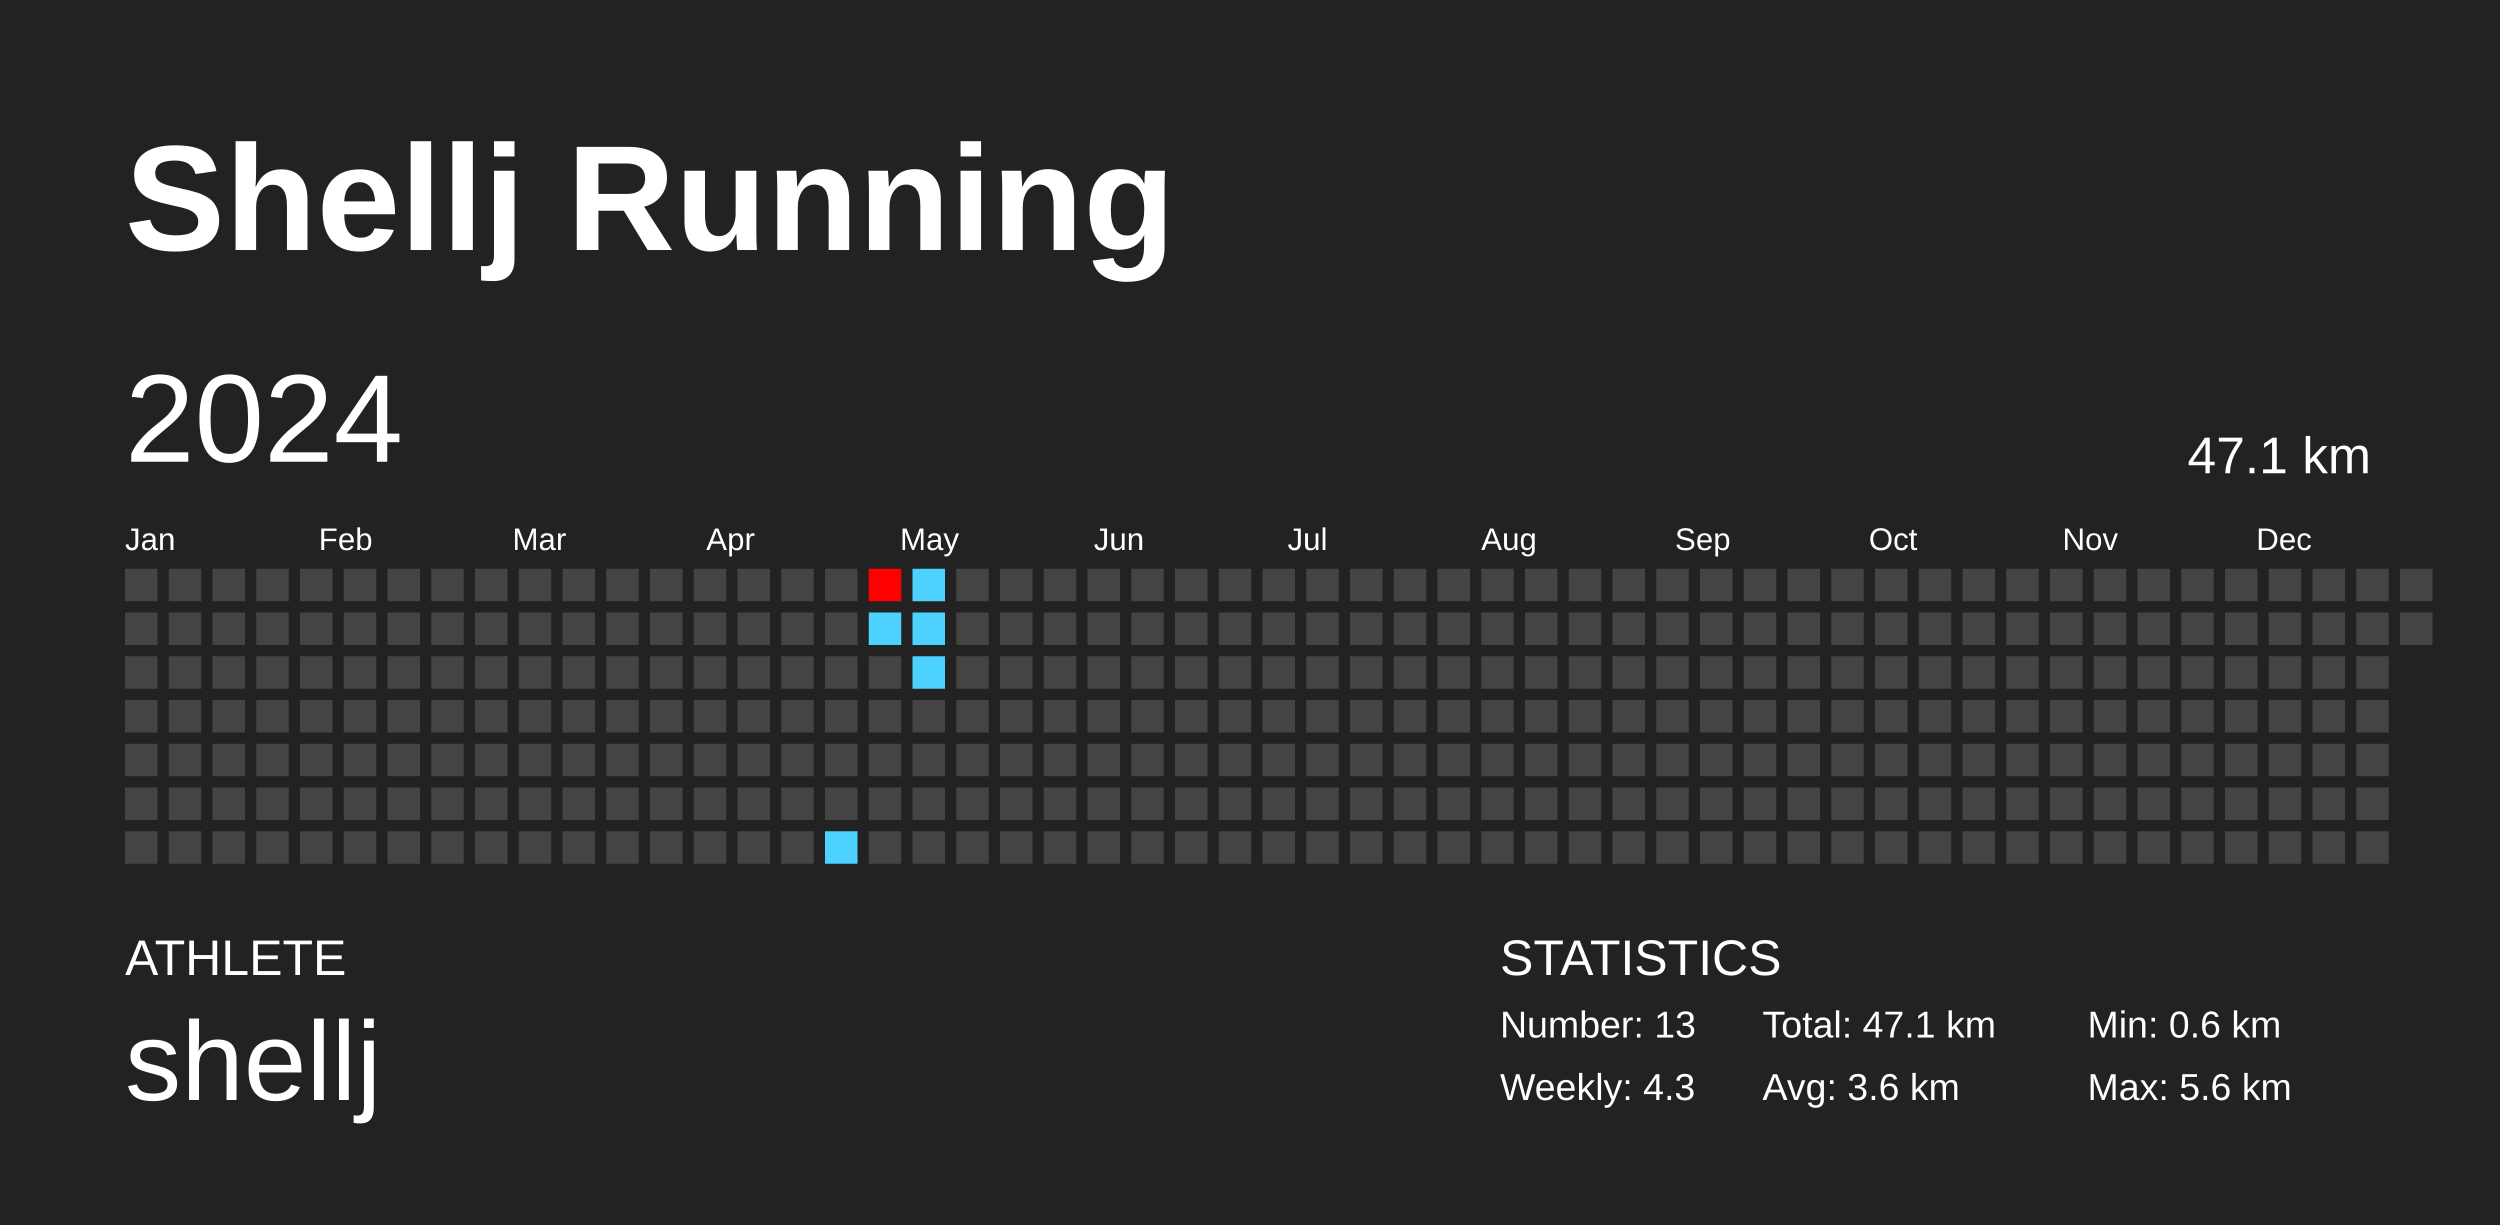
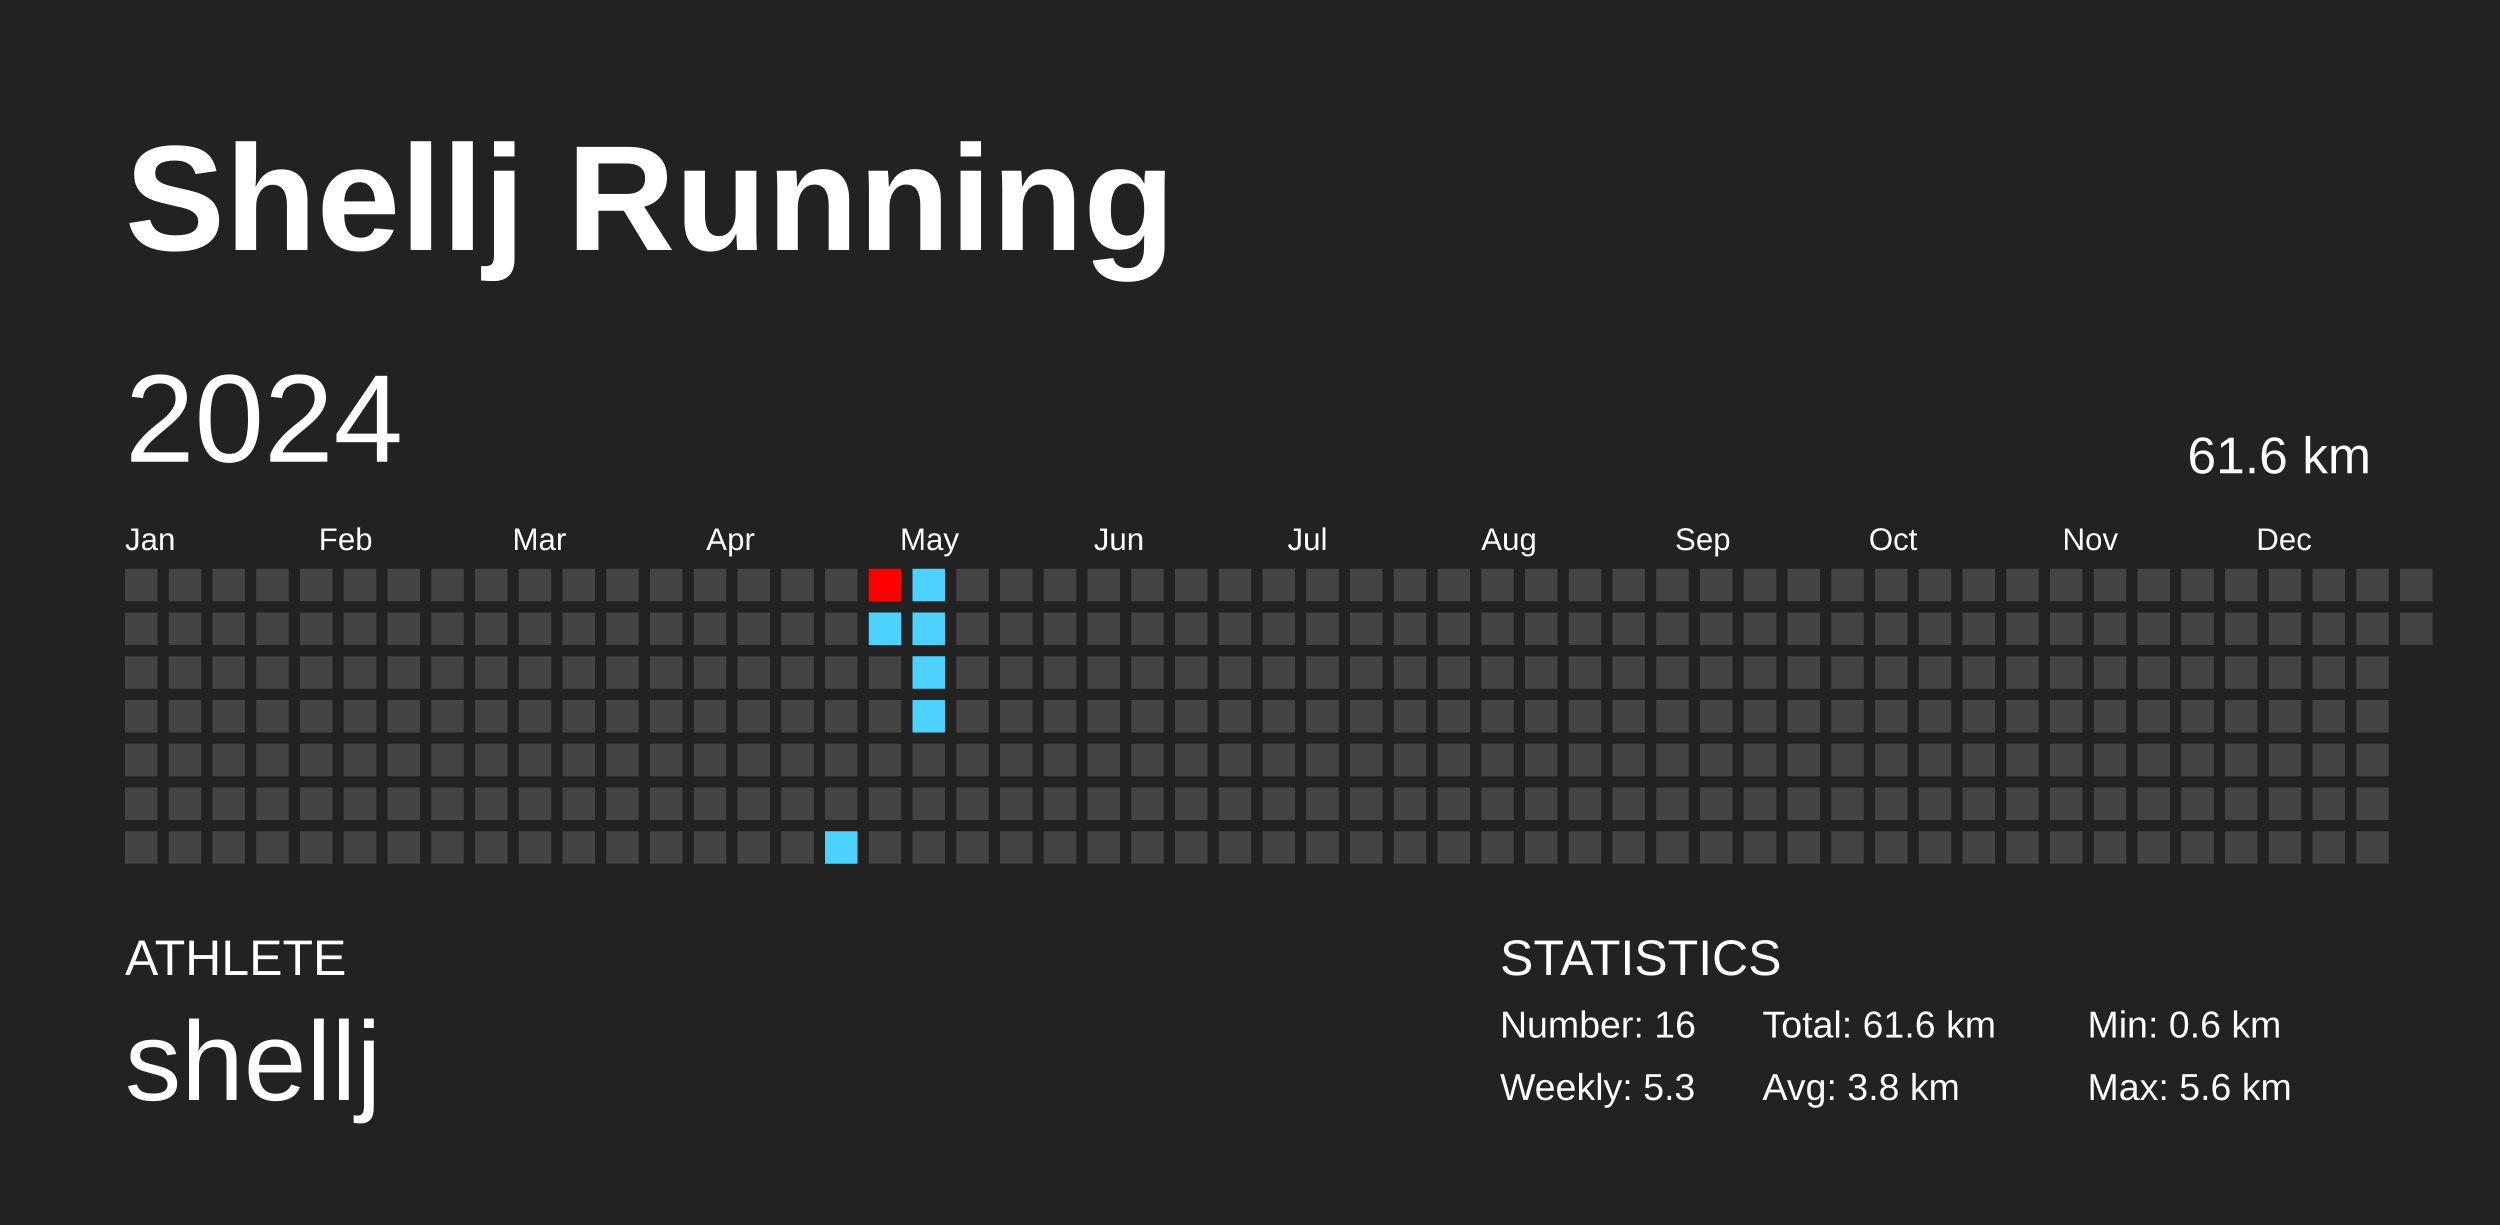
<svg xmlns="http://www.w3.org/2000/svg" baseProfile="full" height="98mm" version="1.1" viewBox="0,0,200,98" width="200mm">
  <defs />
  <rect fill="#222222" height="98" width="200" x="0" y="0" />
  <text fill="#FFFFFF" style="font-size:12px; font-family:Arial; font-weight:bold;" x="10" y="20">Shellj Running</text>
  <text fill="#FFFFFF" style="font-size:4px; font-family:Arial" x="10" y="78">ATHLETE</text>
  <text fill="#FFFFFF" style="font-size:9px; font-family:Arial" x="10" y="88">shellj</text>
  <text fill="#FFFFFF" style="font-size:4px; font-family:Arial" x="120" y="78">STATISTICS</text>
-   <text fill="#FFFFFF" style="font-size:3px; font-family:Arial" x="120" y="83">Number: 13</text>
-   <text fill="#FFFFFF" style="font-size:3px; font-family:Arial" x="120" y="88">Weekly: 4.3</text>
-   <text fill="#FFFFFF" style="font-size:3px; font-family:Arial" x="141" y="83">Total: 47.1 km</text>
-   <text fill="#FFFFFF" style="font-size:3px; font-family:Arial" x="141" y="88">Avg: 3.6 km</text>
+   <text fill="#FFFFFF" style="font-size:3px; font-family:Arial" x="120" y="83">Number: 16</text>
+   <text fill="#FFFFFF" style="font-size:3px; font-family:Arial" x="120" y="88">Weekly: 5.3</text>
+   <text fill="#FFFFFF" style="font-size:3px; font-family:Arial" x="141" y="83">Total: 61.6 km</text>
+   <text fill="#FFFFFF" style="font-size:3px; font-family:Arial" x="141" y="88">Avg: 3.8 km</text>
  <text fill="#FFFFFF" style="font-size:3px; font-family:Arial" x="167" y="83">Min: 0.6 km</text>
  <text fill="#FFFFFF" style="font-size:3px; font-family:Arial" x="167" y="88">Max: 5.6 km</text>
  <text dominant-baseline="hanging" fill="#FFFFFF" style="font-size:10.0px; font-family:Arial;" x="10" y="30">2024</text>
-   <text dominant-baseline="hanging" fill="#FFFFFF" style="font-size:4.125px; font-family:Arial;" x="175" y="35">47.1 km</text>
+   <text dominant-baseline="hanging" fill="#FFFFFF" style="font-size:4.125px; font-family:Arial;" x="175" y="35">61.6 km</text>
  <text fill="#FFFFFF" style="font-size:2.5px; font-family:Arial" x="10.0" y="44">Jan</text>
  <text fill="#FFFFFF" style="font-size:2.5px; font-family:Arial" x="25.5" y="44">Feb</text>
  <text fill="#FFFFFF" style="font-size:2.5px; font-family:Arial" x="41.0" y="44">Mar</text>
  <text fill="#FFFFFF" style="font-size:2.5px; font-family:Arial" x="56.5" y="44">Apr</text>
  <text fill="#FFFFFF" style="font-size:2.5px; font-family:Arial" x="72.0" y="44">May</text>
  <text fill="#FFFFFF" style="font-size:2.5px; font-family:Arial" x="87.5" y="44">Jun</text>
  <text fill="#FFFFFF" style="font-size:2.5px; font-family:Arial" x="103.0" y="44">Jul</text>
  <text fill="#FFFFFF" style="font-size:2.5px; font-family:Arial" x="118.5" y="44">Aug</text>
  <text fill="#FFFFFF" style="font-size:2.5px; font-family:Arial" x="134.0" y="44">Sep</text>
  <text fill="#FFFFFF" style="font-size:2.5px; font-family:Arial" x="149.5" y="44">Oct</text>
  <text fill="#FFFFFF" style="font-size:2.5px; font-family:Arial" x="165.0" y="44">Nov</text>
  <text fill="#FFFFFF" style="font-size:2.5px; font-family:Arial" x="180.5" y="44">Dec</text>
  <rect fill="#444444" height="2.6" width="2.6" x="10.0" y="45.5" />
  <rect fill="#444444" height="2.6" width="2.6" x="10.0" y="49.0" />
  <rect fill="#444444" height="2.6" width="2.6" x="10.0" y="52.5" />
  <rect fill="#444444" height="2.6" width="2.6" x="10.0" y="56.0" />
  <rect fill="#444444" height="2.6" width="2.6" x="10.0" y="59.5" />
  <rect fill="#444444" height="2.6" width="2.6" x="10.0" y="63.0" />
  <rect fill="#444444" height="2.6" width="2.6" x="10.0" y="66.5" />
  <rect fill="#444444" height="2.6" width="2.6" x="13.5" y="45.5" />
  <rect fill="#444444" height="2.6" width="2.6" x="13.5" y="49.0" />
  <rect fill="#444444" height="2.6" width="2.6" x="13.5" y="52.5" />
  <rect fill="#444444" height="2.6" width="2.6" x="13.5" y="56.0" />
  <rect fill="#444444" height="2.6" width="2.6" x="13.5" y="59.5" />
  <rect fill="#444444" height="2.6" width="2.6" x="13.5" y="63.0" />
  <rect fill="#444444" height="2.6" width="2.6" x="13.5" y="66.5" />
  <rect fill="#444444" height="2.6" width="2.6" x="17.0" y="45.5" />
  <rect fill="#444444" height="2.6" width="2.6" x="17.0" y="49.0" />
  <rect fill="#444444" height="2.6" width="2.6" x="17.0" y="52.5" />
  <rect fill="#444444" height="2.6" width="2.6" x="17.0" y="56.0" />
  <rect fill="#444444" height="2.6" width="2.6" x="17.0" y="59.5" />
  <rect fill="#444444" height="2.6" width="2.6" x="17.0" y="63.0" />
  <rect fill="#444444" height="2.6" width="2.6" x="17.0" y="66.5" />
  <rect fill="#444444" height="2.6" width="2.6" x="20.5" y="45.5" />
  <rect fill="#444444" height="2.6" width="2.6" x="20.5" y="49.0" />
  <rect fill="#444444" height="2.6" width="2.6" x="20.5" y="52.5" />
  <rect fill="#444444" height="2.6" width="2.6" x="20.5" y="56.0" />
  <rect fill="#444444" height="2.6" width="2.6" x="20.5" y="59.5" />
  <rect fill="#444444" height="2.6" width="2.6" x="20.5" y="63.0" />
  <rect fill="#444444" height="2.6" width="2.6" x="20.5" y="66.5" />
  <rect fill="#444444" height="2.6" width="2.6" x="24.0" y="45.5" />
  <rect fill="#444444" height="2.6" width="2.6" x="24.0" y="49.0" />
  <rect fill="#444444" height="2.6" width="2.6" x="24.0" y="52.5" />
  <rect fill="#444444" height="2.6" width="2.6" x="24.0" y="56.0" />
  <rect fill="#444444" height="2.6" width="2.6" x="24.0" y="59.5" />
  <rect fill="#444444" height="2.6" width="2.6" x="24.0" y="63.0" />
  <rect fill="#444444" height="2.6" width="2.6" x="24.0" y="66.5" />
  <rect fill="#444444" height="2.6" width="2.6" x="27.5" y="45.5" />
  <rect fill="#444444" height="2.6" width="2.6" x="27.5" y="49.0" />
  <rect fill="#444444" height="2.6" width="2.6" x="27.5" y="52.5" />
  <rect fill="#444444" height="2.6" width="2.6" x="27.5" y="56.0" />
  <rect fill="#444444" height="2.6" width="2.6" x="27.5" y="59.5" />
  <rect fill="#444444" height="2.6" width="2.6" x="27.5" y="63.0" />
  <rect fill="#444444" height="2.6" width="2.6" x="27.5" y="66.5" />
  <rect fill="#444444" height="2.6" width="2.6" x="31.0" y="45.5" />
  <rect fill="#444444" height="2.6" width="2.6" x="31.0" y="49.0" />
  <rect fill="#444444" height="2.6" width="2.6" x="31.0" y="52.5" />
  <rect fill="#444444" height="2.6" width="2.6" x="31.0" y="56.0" />
  <rect fill="#444444" height="2.6" width="2.6" x="31.0" y="59.5" />
  <rect fill="#444444" height="2.6" width="2.6" x="31.0" y="63.0" />
  <rect fill="#444444" height="2.6" width="2.6" x="31.0" y="66.5" />
  <rect fill="#444444" height="2.6" width="2.6" x="34.5" y="45.5" />
  <rect fill="#444444" height="2.6" width="2.6" x="34.5" y="49.0" />
  <rect fill="#444444" height="2.6" width="2.6" x="34.5" y="52.5" />
  <rect fill="#444444" height="2.6" width="2.6" x="34.5" y="56.0" />
  <rect fill="#444444" height="2.6" width="2.6" x="34.5" y="59.5" />
  <rect fill="#444444" height="2.6" width="2.6" x="34.5" y="63.0" />
  <rect fill="#444444" height="2.6" width="2.6" x="34.5" y="66.5" />
  <rect fill="#444444" height="2.6" width="2.6" x="38.0" y="45.5" />
  <rect fill="#444444" height="2.6" width="2.6" x="38.0" y="49.0" />
  <rect fill="#444444" height="2.6" width="2.6" x="38.0" y="52.5" />
  <rect fill="#444444" height="2.6" width="2.6" x="38.0" y="56.0" />
  <rect fill="#444444" height="2.6" width="2.6" x="38.0" y="59.5" />
  <rect fill="#444444" height="2.6" width="2.6" x="38.0" y="63.0" />
  <rect fill="#444444" height="2.6" width="2.6" x="38.0" y="66.5" />
  <rect fill="#444444" height="2.6" width="2.6" x="41.5" y="45.5" />
  <rect fill="#444444" height="2.6" width="2.6" x="41.5" y="49.0" />
  <rect fill="#444444" height="2.6" width="2.6" x="41.5" y="52.5" />
  <rect fill="#444444" height="2.6" width="2.6" x="41.5" y="56.0" />
  <rect fill="#444444" height="2.6" width="2.6" x="41.5" y="59.5" />
  <rect fill="#444444" height="2.6" width="2.6" x="41.5" y="63.0" />
  <rect fill="#444444" height="2.6" width="2.6" x="41.5" y="66.5" />
  <rect fill="#444444" height="2.6" width="2.6" x="45.0" y="45.5" />
  <rect fill="#444444" height="2.6" width="2.6" x="45.0" y="49.0" />
  <rect fill="#444444" height="2.6" width="2.6" x="45.0" y="52.5" />
  <rect fill="#444444" height="2.6" width="2.6" x="45.0" y="56.0" />
  <rect fill="#444444" height="2.6" width="2.6" x="45.0" y="59.5" />
  <rect fill="#444444" height="2.6" width="2.6" x="45.0" y="63.0" />
  <rect fill="#444444" height="2.6" width="2.6" x="45.0" y="66.5" />
  <rect fill="#444444" height="2.6" width="2.6" x="48.5" y="45.5" />
  <rect fill="#444444" height="2.6" width="2.6" x="48.5" y="49.0" />
  <rect fill="#444444" height="2.6" width="2.6" x="48.5" y="52.5" />
  <rect fill="#444444" height="2.6" width="2.6" x="48.5" y="56.0" />
  <rect fill="#444444" height="2.6" width="2.6" x="48.5" y="59.5" />
  <rect fill="#444444" height="2.6" width="2.6" x="48.5" y="63.0" />
  <rect fill="#444444" height="2.6" width="2.6" x="48.5" y="66.5" />
  <rect fill="#444444" height="2.6" width="2.6" x="52.0" y="45.5" />
  <rect fill="#444444" height="2.6" width="2.6" x="52.0" y="49.0" />
  <rect fill="#444444" height="2.6" width="2.6" x="52.0" y="52.5" />
  <rect fill="#444444" height="2.6" width="2.6" x="52.0" y="56.0" />
  <rect fill="#444444" height="2.6" width="2.6" x="52.0" y="59.5" />
  <rect fill="#444444" height="2.6" width="2.6" x="52.0" y="63.0" />
  <rect fill="#444444" height="2.6" width="2.6" x="52.0" y="66.5" />
  <rect fill="#444444" height="2.6" width="2.6" x="55.5" y="45.5" />
  <rect fill="#444444" height="2.6" width="2.6" x="55.5" y="49.0" />
  <rect fill="#444444" height="2.6" width="2.6" x="55.5" y="52.5" />
  <rect fill="#444444" height="2.6" width="2.6" x="55.5" y="56.0" />
  <rect fill="#444444" height="2.6" width="2.6" x="55.5" y="59.5" />
  <rect fill="#444444" height="2.6" width="2.6" x="55.5" y="63.0" />
  <rect fill="#444444" height="2.6" width="2.6" x="55.5" y="66.5" />
  <rect fill="#444444" height="2.6" width="2.6" x="59.0" y="45.5" />
  <rect fill="#444444" height="2.6" width="2.6" x="59.0" y="49.0" />
  <rect fill="#444444" height="2.6" width="2.6" x="59.0" y="52.5" />
  <rect fill="#444444" height="2.6" width="2.6" x="59.0" y="56.0" />
  <rect fill="#444444" height="2.6" width="2.6" x="59.0" y="59.5" />
  <rect fill="#444444" height="2.6" width="2.6" x="59.0" y="63.0" />
  <rect fill="#444444" height="2.6" width="2.6" x="59.0" y="66.5" />
  <rect fill="#444444" height="2.6" width="2.6" x="62.5" y="45.5" />
  <rect fill="#444444" height="2.6" width="2.6" x="62.5" y="49.0" />
  <rect fill="#444444" height="2.6" width="2.6" x="62.5" y="52.5" />
  <rect fill="#444444" height="2.6" width="2.6" x="62.5" y="56.0" />
  <rect fill="#444444" height="2.6" width="2.6" x="62.5" y="59.5" />
  <rect fill="#444444" height="2.6" width="2.6" x="62.5" y="63.0" />
  <rect fill="#444444" height="2.6" width="2.6" x="62.5" y="66.5" />
  <rect fill="#444444" height="2.6" width="2.6" x="66.0" y="45.5" />
  <rect fill="#444444" height="2.6" width="2.6" x="66.0" y="49.0" />
  <rect fill="#444444" height="2.6" width="2.6" x="66.0" y="52.5" />
  <rect fill="#444444" height="2.6" width="2.6" x="66.0" y="56.0" />
  <rect fill="#444444" height="2.6" width="2.6" x="66.0" y="59.5" />
  <rect fill="#444444" height="2.6" width="2.6" x="66.0" y="63.0" />
  <rect fill="#4dd2ff" height="2.6" width="2.6" x="66.0" y="66.5" />
  <rect fill="#ff0000" height="2.6" width="2.6" x="69.5" y="45.5" />
  <rect fill="#4dd2ff" height="2.6" width="2.6" x="69.5" y="49.0" />
  <rect fill="#444444" height="2.6" width="2.6" x="69.5" y="52.5" />
  <rect fill="#444444" height="2.6" width="2.6" x="69.5" y="56.0" />
  <rect fill="#444444" height="2.6" width="2.6" x="69.5" y="59.5" />
  <rect fill="#444444" height="2.6" width="2.6" x="69.5" y="63.0" />
  <rect fill="#444444" height="2.6" width="2.6" x="69.5" y="66.5" />
  <rect fill="#4dd2ff" height="2.6" width="2.6" x="73.0" y="45.5" />
  <rect fill="#4dd2ff" height="2.6" width="2.6" x="73.0" y="49.0" />
  <rect fill="#4dd2ff" height="2.6" width="2.6" x="73.0" y="52.5" />
-   <rect fill="#444444" height="2.6" width="2.6" x="73.0" y="56.0" />
+   <rect fill="#4dd2ff" height="2.6" width="2.6" x="73.0" y="56.0" />
  <rect fill="#444444" height="2.6" width="2.6" x="73.0" y="59.5" />
  <rect fill="#444444" height="2.6" width="2.6" x="73.0" y="63.0" />
  <rect fill="#444444" height="2.6" width="2.6" x="73.0" y="66.5" />
  <rect fill="#444444" height="2.6" width="2.6" x="76.5" y="45.5" />
  <rect fill="#444444" height="2.6" width="2.6" x="76.5" y="49.0" />
  <rect fill="#444444" height="2.6" width="2.6" x="76.5" y="52.5" />
  <rect fill="#444444" height="2.6" width="2.6" x="76.5" y="56.0" />
  <rect fill="#444444" height="2.6" width="2.6" x="76.5" y="59.5" />
  <rect fill="#444444" height="2.6" width="2.6" x="76.5" y="63.0" />
  <rect fill="#444444" height="2.6" width="2.6" x="76.5" y="66.5" />
  <rect fill="#444444" height="2.6" width="2.6" x="80.0" y="45.5" />
  <rect fill="#444444" height="2.6" width="2.6" x="80.0" y="49.0" />
  <rect fill="#444444" height="2.6" width="2.6" x="80.0" y="52.5" />
  <rect fill="#444444" height="2.6" width="2.6" x="80.0" y="56.0" />
  <rect fill="#444444" height="2.6" width="2.6" x="80.0" y="59.5" />
  <rect fill="#444444" height="2.6" width="2.6" x="80.0" y="63.0" />
  <rect fill="#444444" height="2.6" width="2.6" x="80.0" y="66.5" />
  <rect fill="#444444" height="2.6" width="2.6" x="83.5" y="45.5" />
  <rect fill="#444444" height="2.6" width="2.6" x="83.5" y="49.0" />
  <rect fill="#444444" height="2.6" width="2.6" x="83.5" y="52.5" />
  <rect fill="#444444" height="2.6" width="2.6" x="83.5" y="56.0" />
  <rect fill="#444444" height="2.6" width="2.6" x="83.5" y="59.5" />
  <rect fill="#444444" height="2.6" width="2.6" x="83.5" y="63.0" />
  <rect fill="#444444" height="2.6" width="2.6" x="83.5" y="66.5" />
  <rect fill="#444444" height="2.6" width="2.6" x="87.0" y="45.5" />
  <rect fill="#444444" height="2.6" width="2.6" x="87.0" y="49.0" />
  <rect fill="#444444" height="2.6" width="2.6" x="87.0" y="52.5" />
  <rect fill="#444444" height="2.6" width="2.6" x="87.0" y="56.0" />
  <rect fill="#444444" height="2.6" width="2.6" x="87.0" y="59.5" />
  <rect fill="#444444" height="2.6" width="2.6" x="87.0" y="63.0" />
  <rect fill="#444444" height="2.6" width="2.6" x="87.0" y="66.5" />
  <rect fill="#444444" height="2.6" width="2.6" x="90.5" y="45.5" />
  <rect fill="#444444" height="2.6" width="2.6" x="90.5" y="49.0" />
  <rect fill="#444444" height="2.6" width="2.6" x="90.5" y="52.5" />
  <rect fill="#444444" height="2.6" width="2.6" x="90.5" y="56.0" />
  <rect fill="#444444" height="2.6" width="2.6" x="90.5" y="59.5" />
  <rect fill="#444444" height="2.6" width="2.6" x="90.5" y="63.0" />
  <rect fill="#444444" height="2.6" width="2.6" x="90.5" y="66.5" />
  <rect fill="#444444" height="2.6" width="2.6" x="94.0" y="45.5" />
  <rect fill="#444444" height="2.6" width="2.6" x="94.0" y="49.0" />
  <rect fill="#444444" height="2.6" width="2.6" x="94.0" y="52.5" />
  <rect fill="#444444" height="2.6" width="2.6" x="94.0" y="56.0" />
  <rect fill="#444444" height="2.6" width="2.6" x="94.0" y="59.5" />
  <rect fill="#444444" height="2.6" width="2.6" x="94.0" y="63.0" />
  <rect fill="#444444" height="2.6" width="2.6" x="94.0" y="66.5" />
  <rect fill="#444444" height="2.6" width="2.6" x="97.5" y="45.5" />
  <rect fill="#444444" height="2.6" width="2.6" x="97.5" y="49.0" />
  <rect fill="#444444" height="2.6" width="2.6" x="97.5" y="52.5" />
  <rect fill="#444444" height="2.6" width="2.6" x="97.5" y="56.0" />
  <rect fill="#444444" height="2.6" width="2.6" x="97.5" y="59.5" />
  <rect fill="#444444" height="2.6" width="2.6" x="97.5" y="63.0" />
  <rect fill="#444444" height="2.6" width="2.6" x="97.5" y="66.5" />
  <rect fill="#444444" height="2.6" width="2.6" x="101.0" y="45.5" />
  <rect fill="#444444" height="2.6" width="2.6" x="101.0" y="49.0" />
  <rect fill="#444444" height="2.6" width="2.6" x="101.0" y="52.5" />
  <rect fill="#444444" height="2.6" width="2.6" x="101.0" y="56.0" />
  <rect fill="#444444" height="2.6" width="2.6" x="101.0" y="59.5" />
  <rect fill="#444444" height="2.6" width="2.6" x="101.0" y="63.0" />
  <rect fill="#444444" height="2.6" width="2.6" x="101.0" y="66.5" />
  <rect fill="#444444" height="2.6" width="2.6" x="104.5" y="45.5" />
  <rect fill="#444444" height="2.6" width="2.6" x="104.5" y="49.0" />
  <rect fill="#444444" height="2.6" width="2.6" x="104.5" y="52.5" />
  <rect fill="#444444" height="2.6" width="2.6" x="104.5" y="56.0" />
  <rect fill="#444444" height="2.6" width="2.6" x="104.5" y="59.5" />
  <rect fill="#444444" height="2.6" width="2.6" x="104.5" y="63.0" />
  <rect fill="#444444" height="2.6" width="2.6" x="104.5" y="66.5" />
  <rect fill="#444444" height="2.6" width="2.6" x="108.0" y="45.5" />
  <rect fill="#444444" height="2.6" width="2.6" x="108.0" y="49.0" />
  <rect fill="#444444" height="2.6" width="2.6" x="108.0" y="52.5" />
  <rect fill="#444444" height="2.6" width="2.6" x="108.0" y="56.0" />
  <rect fill="#444444" height="2.6" width="2.6" x="108.0" y="59.5" />
  <rect fill="#444444" height="2.6" width="2.6" x="108.0" y="63.0" />
  <rect fill="#444444" height="2.6" width="2.6" x="108.0" y="66.5" />
  <rect fill="#444444" height="2.6" width="2.6" x="111.5" y="45.5" />
  <rect fill="#444444" height="2.6" width="2.6" x="111.5" y="49.0" />
  <rect fill="#444444" height="2.6" width="2.6" x="111.5" y="52.5" />
  <rect fill="#444444" height="2.6" width="2.6" x="111.5" y="56.0" />
  <rect fill="#444444" height="2.6" width="2.6" x="111.5" y="59.5" />
  <rect fill="#444444" height="2.6" width="2.6" x="111.5" y="63.0" />
  <rect fill="#444444" height="2.6" width="2.6" x="111.5" y="66.5" />
  <rect fill="#444444" height="2.6" width="2.6" x="115.0" y="45.5" />
  <rect fill="#444444" height="2.6" width="2.6" x="115.0" y="49.0" />
  <rect fill="#444444" height="2.6" width="2.6" x="115.0" y="52.5" />
  <rect fill="#444444" height="2.6" width="2.6" x="115.0" y="56.0" />
  <rect fill="#444444" height="2.6" width="2.6" x="115.0" y="59.5" />
  <rect fill="#444444" height="2.6" width="2.6" x="115.0" y="63.0" />
  <rect fill="#444444" height="2.6" width="2.6" x="115.0" y="66.5" />
  <rect fill="#444444" height="2.6" width="2.6" x="118.5" y="45.5" />
  <rect fill="#444444" height="2.6" width="2.6" x="118.5" y="49.0" />
  <rect fill="#444444" height="2.6" width="2.6" x="118.5" y="52.5" />
  <rect fill="#444444" height="2.6" width="2.6" x="118.5" y="56.0" />
  <rect fill="#444444" height="2.6" width="2.6" x="118.5" y="59.5" />
  <rect fill="#444444" height="2.6" width="2.6" x="118.5" y="63.0" />
  <rect fill="#444444" height="2.6" width="2.6" x="118.5" y="66.5" />
  <rect fill="#444444" height="2.6" width="2.6" x="122.0" y="45.5" />
  <rect fill="#444444" height="2.6" width="2.6" x="122.0" y="49.0" />
  <rect fill="#444444" height="2.6" width="2.6" x="122.0" y="52.5" />
  <rect fill="#444444" height="2.6" width="2.6" x="122.0" y="56.0" />
  <rect fill="#444444" height="2.6" width="2.6" x="122.0" y="59.5" />
  <rect fill="#444444" height="2.6" width="2.6" x="122.0" y="63.0" />
  <rect fill="#444444" height="2.6" width="2.6" x="122.0" y="66.5" />
  <rect fill="#444444" height="2.6" width="2.6" x="125.5" y="45.5" />
  <rect fill="#444444" height="2.6" width="2.6" x="125.5" y="49.0" />
  <rect fill="#444444" height="2.6" width="2.6" x="125.5" y="52.5" />
  <rect fill="#444444" height="2.6" width="2.6" x="125.5" y="56.0" />
  <rect fill="#444444" height="2.6" width="2.6" x="125.5" y="59.5" />
  <rect fill="#444444" height="2.6" width="2.6" x="125.5" y="63.0" />
  <rect fill="#444444" height="2.6" width="2.6" x="125.5" y="66.5" />
  <rect fill="#444444" height="2.6" width="2.6" x="129.0" y="45.5" />
  <rect fill="#444444" height="2.6" width="2.6" x="129.0" y="49.0" />
  <rect fill="#444444" height="2.6" width="2.6" x="129.0" y="52.5" />
  <rect fill="#444444" height="2.6" width="2.6" x="129.0" y="56.0" />
  <rect fill="#444444" height="2.6" width="2.6" x="129.0" y="59.5" />
  <rect fill="#444444" height="2.6" width="2.6" x="129.0" y="63.0" />
  <rect fill="#444444" height="2.6" width="2.6" x="129.0" y="66.5" />
  <rect fill="#444444" height="2.6" width="2.6" x="132.5" y="45.5" />
  <rect fill="#444444" height="2.6" width="2.6" x="132.5" y="49.0" />
  <rect fill="#444444" height="2.6" width="2.6" x="132.5" y="52.5" />
  <rect fill="#444444" height="2.6" width="2.6" x="132.5" y="56.0" />
  <rect fill="#444444" height="2.6" width="2.6" x="132.5" y="59.5" />
  <rect fill="#444444" height="2.6" width="2.6" x="132.5" y="63.0" />
  <rect fill="#444444" height="2.6" width="2.6" x="132.5" y="66.5" />
  <rect fill="#444444" height="2.6" width="2.6" x="136.0" y="45.5" />
  <rect fill="#444444" height="2.6" width="2.6" x="136.0" y="49.0" />
  <rect fill="#444444" height="2.6" width="2.6" x="136.0" y="52.5" />
  <rect fill="#444444" height="2.6" width="2.6" x="136.0" y="56.0" />
  <rect fill="#444444" height="2.6" width="2.6" x="136.0" y="59.5" />
  <rect fill="#444444" height="2.6" width="2.6" x="136.0" y="63.0" />
  <rect fill="#444444" height="2.6" width="2.6" x="136.0" y="66.5" />
  <rect fill="#444444" height="2.6" width="2.6" x="139.5" y="45.5" />
  <rect fill="#444444" height="2.6" width="2.6" x="139.5" y="49.0" />
  <rect fill="#444444" height="2.6" width="2.6" x="139.5" y="52.5" />
  <rect fill="#444444" height="2.6" width="2.6" x="139.5" y="56.0" />
  <rect fill="#444444" height="2.6" width="2.6" x="139.5" y="59.5" />
  <rect fill="#444444" height="2.6" width="2.6" x="139.5" y="63.0" />
  <rect fill="#444444" height="2.6" width="2.6" x="139.5" y="66.5" />
  <rect fill="#444444" height="2.6" width="2.6" x="143.0" y="45.5" />
  <rect fill="#444444" height="2.6" width="2.6" x="143.0" y="49.0" />
  <rect fill="#444444" height="2.6" width="2.6" x="143.0" y="52.5" />
  <rect fill="#444444" height="2.6" width="2.6" x="143.0" y="56.0" />
  <rect fill="#444444" height="2.6" width="2.6" x="143.0" y="59.5" />
  <rect fill="#444444" height="2.6" width="2.6" x="143.0" y="63.0" />
  <rect fill="#444444" height="2.6" width="2.6" x="143.0" y="66.5" />
  <rect fill="#444444" height="2.6" width="2.6" x="146.5" y="45.5" />
  <rect fill="#444444" height="2.6" width="2.6" x="146.5" y="49.0" />
  <rect fill="#444444" height="2.6" width="2.6" x="146.5" y="52.5" />
  <rect fill="#444444" height="2.6" width="2.6" x="146.5" y="56.0" />
  <rect fill="#444444" height="2.6" width="2.6" x="146.5" y="59.5" />
  <rect fill="#444444" height="2.6" width="2.6" x="146.5" y="63.0" />
  <rect fill="#444444" height="2.6" width="2.6" x="146.5" y="66.5" />
  <rect fill="#444444" height="2.6" width="2.6" x="150.0" y="45.5" />
  <rect fill="#444444" height="2.6" width="2.6" x="150.0" y="49.0" />
  <rect fill="#444444" height="2.6" width="2.6" x="150.0" y="52.5" />
  <rect fill="#444444" height="2.6" width="2.6" x="150.0" y="56.0" />
  <rect fill="#444444" height="2.6" width="2.6" x="150.0" y="59.5" />
  <rect fill="#444444" height="2.6" width="2.6" x="150.0" y="63.0" />
  <rect fill="#444444" height="2.6" width="2.6" x="150.0" y="66.5" />
  <rect fill="#444444" height="2.6" width="2.6" x="153.5" y="45.5" />
  <rect fill="#444444" height="2.6" width="2.6" x="153.5" y="49.0" />
  <rect fill="#444444" height="2.6" width="2.6" x="153.5" y="52.5" />
  <rect fill="#444444" height="2.6" width="2.6" x="153.5" y="56.0" />
  <rect fill="#444444" height="2.6" width="2.6" x="153.5" y="59.5" />
  <rect fill="#444444" height="2.6" width="2.6" x="153.5" y="63.0" />
  <rect fill="#444444" height="2.6" width="2.6" x="153.5" y="66.5" />
  <rect fill="#444444" height="2.6" width="2.6" x="157.0" y="45.5" />
  <rect fill="#444444" height="2.6" width="2.6" x="157.0" y="49.0" />
  <rect fill="#444444" height="2.6" width="2.6" x="157.0" y="52.5" />
  <rect fill="#444444" height="2.6" width="2.6" x="157.0" y="56.0" />
  <rect fill="#444444" height="2.6" width="2.6" x="157.0" y="59.5" />
  <rect fill="#444444" height="2.6" width="2.6" x="157.0" y="63.0" />
  <rect fill="#444444" height="2.6" width="2.6" x="157.0" y="66.5" />
  <rect fill="#444444" height="2.6" width="2.6" x="160.5" y="45.5" />
  <rect fill="#444444" height="2.6" width="2.6" x="160.5" y="49.0" />
  <rect fill="#444444" height="2.6" width="2.6" x="160.5" y="52.5" />
  <rect fill="#444444" height="2.6" width="2.6" x="160.5" y="56.0" />
  <rect fill="#444444" height="2.6" width="2.6" x="160.5" y="59.5" />
  <rect fill="#444444" height="2.6" width="2.6" x="160.5" y="63.0" />
  <rect fill="#444444" height="2.6" width="2.6" x="160.5" y="66.5" />
  <rect fill="#444444" height="2.6" width="2.6" x="164.0" y="45.5" />
  <rect fill="#444444" height="2.6" width="2.6" x="164.0" y="49.0" />
  <rect fill="#444444" height="2.6" width="2.6" x="164.0" y="52.5" />
  <rect fill="#444444" height="2.6" width="2.6" x="164.0" y="56.0" />
  <rect fill="#444444" height="2.6" width="2.6" x="164.0" y="59.5" />
  <rect fill="#444444" height="2.6" width="2.6" x="164.0" y="63.0" />
  <rect fill="#444444" height="2.6" width="2.6" x="164.0" y="66.5" />
  <rect fill="#444444" height="2.6" width="2.6" x="167.5" y="45.5" />
  <rect fill="#444444" height="2.6" width="2.6" x="167.5" y="49.0" />
  <rect fill="#444444" height="2.6" width="2.6" x="167.5" y="52.5" />
  <rect fill="#444444" height="2.6" width="2.6" x="167.5" y="56.0" />
  <rect fill="#444444" height="2.6" width="2.6" x="167.5" y="59.5" />
  <rect fill="#444444" height="2.6" width="2.6" x="167.5" y="63.0" />
  <rect fill="#444444" height="2.6" width="2.6" x="167.5" y="66.5" />
  <rect fill="#444444" height="2.6" width="2.6" x="171.0" y="45.5" />
  <rect fill="#444444" height="2.6" width="2.6" x="171.0" y="49.0" />
  <rect fill="#444444" height="2.6" width="2.6" x="171.0" y="52.5" />
  <rect fill="#444444" height="2.6" width="2.6" x="171.0" y="56.0" />
  <rect fill="#444444" height="2.6" width="2.6" x="171.0" y="59.5" />
  <rect fill="#444444" height="2.6" width="2.6" x="171.0" y="63.0" />
  <rect fill="#444444" height="2.6" width="2.6" x="171.0" y="66.5" />
  <rect fill="#444444" height="2.6" width="2.6" x="174.5" y="45.5" />
  <rect fill="#444444" height="2.6" width="2.6" x="174.5" y="49.0" />
  <rect fill="#444444" height="2.6" width="2.6" x="174.5" y="52.5" />
  <rect fill="#444444" height="2.6" width="2.6" x="174.5" y="56.0" />
  <rect fill="#444444" height="2.6" width="2.6" x="174.5" y="59.5" />
  <rect fill="#444444" height="2.6" width="2.6" x="174.5" y="63.0" />
  <rect fill="#444444" height="2.6" width="2.6" x="174.5" y="66.5" />
  <rect fill="#444444" height="2.6" width="2.6" x="178.0" y="45.5" />
  <rect fill="#444444" height="2.6" width="2.6" x="178.0" y="49.0" />
  <rect fill="#444444" height="2.6" width="2.6" x="178.0" y="52.5" />
  <rect fill="#444444" height="2.6" width="2.6" x="178.0" y="56.0" />
  <rect fill="#444444" height="2.6" width="2.6" x="178.0" y="59.5" />
  <rect fill="#444444" height="2.6" width="2.6" x="178.0" y="63.0" />
  <rect fill="#444444" height="2.6" width="2.6" x="178.0" y="66.5" />
  <rect fill="#444444" height="2.6" width="2.6" x="181.5" y="45.5" />
  <rect fill="#444444" height="2.6" width="2.6" x="181.5" y="49.0" />
  <rect fill="#444444" height="2.6" width="2.6" x="181.5" y="52.5" />
  <rect fill="#444444" height="2.6" width="2.6" x="181.5" y="56.0" />
  <rect fill="#444444" height="2.6" width="2.6" x="181.5" y="59.5" />
  <rect fill="#444444" height="2.6" width="2.6" x="181.5" y="63.0" />
  <rect fill="#444444" height="2.6" width="2.6" x="181.5" y="66.5" />
  <rect fill="#444444" height="2.6" width="2.6" x="185.0" y="45.5" />
  <rect fill="#444444" height="2.6" width="2.6" x="185.0" y="49.0" />
  <rect fill="#444444" height="2.6" width="2.6" x="185.0" y="52.5" />
  <rect fill="#444444" height="2.6" width="2.6" x="185.0" y="56.0" />
  <rect fill="#444444" height="2.6" width="2.6" x="185.0" y="59.5" />
  <rect fill="#444444" height="2.6" width="2.6" x="185.0" y="63.0" />
  <rect fill="#444444" height="2.6" width="2.6" x="185.0" y="66.5" />
  <rect fill="#444444" height="2.6" width="2.6" x="188.5" y="45.5" />
  <rect fill="#444444" height="2.6" width="2.6" x="188.5" y="49.0" />
  <rect fill="#444444" height="2.6" width="2.6" x="188.5" y="52.5" />
  <rect fill="#444444" height="2.6" width="2.6" x="188.5" y="56.0" />
  <rect fill="#444444" height="2.6" width="2.6" x="188.5" y="59.5" />
  <rect fill="#444444" height="2.6" width="2.6" x="188.5" y="63.0" />
  <rect fill="#444444" height="2.6" width="2.6" x="188.5" y="66.5" />
  <rect fill="#444444" height="2.6" width="2.6" x="192.0" y="45.5" />
  <rect fill="#444444" height="2.6" width="2.6" x="192.0" y="49.0" />
</svg>
